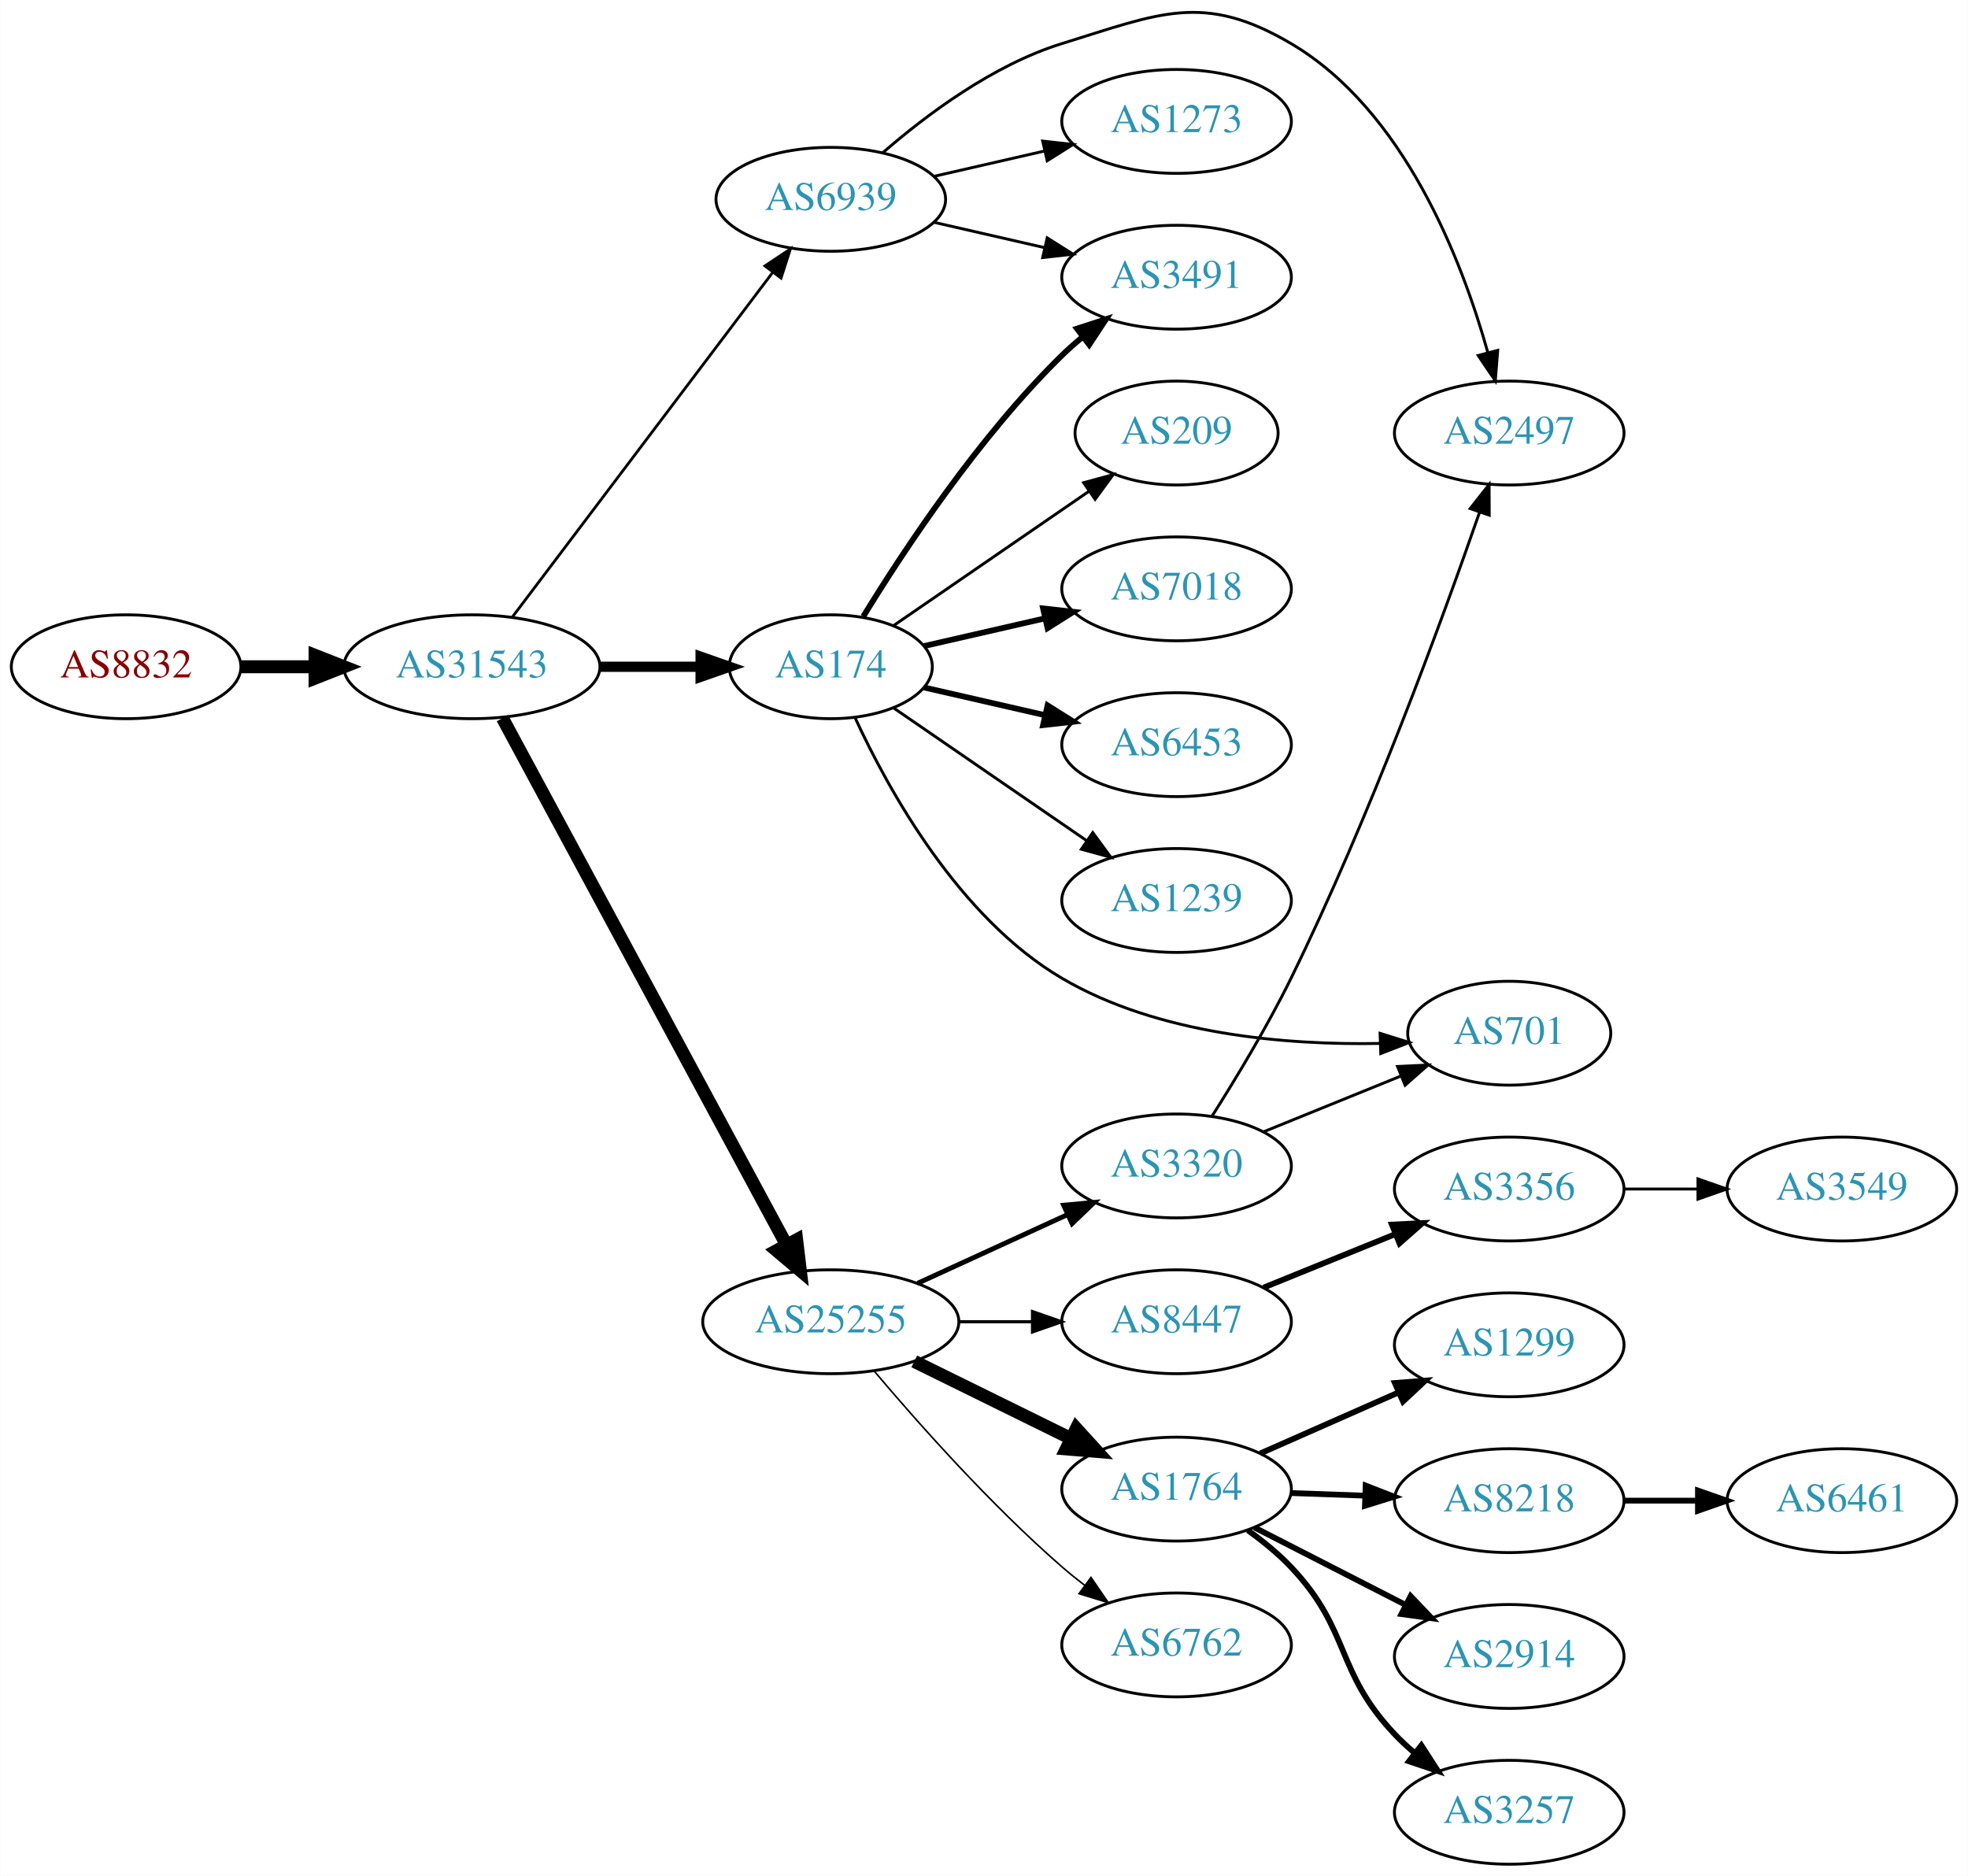
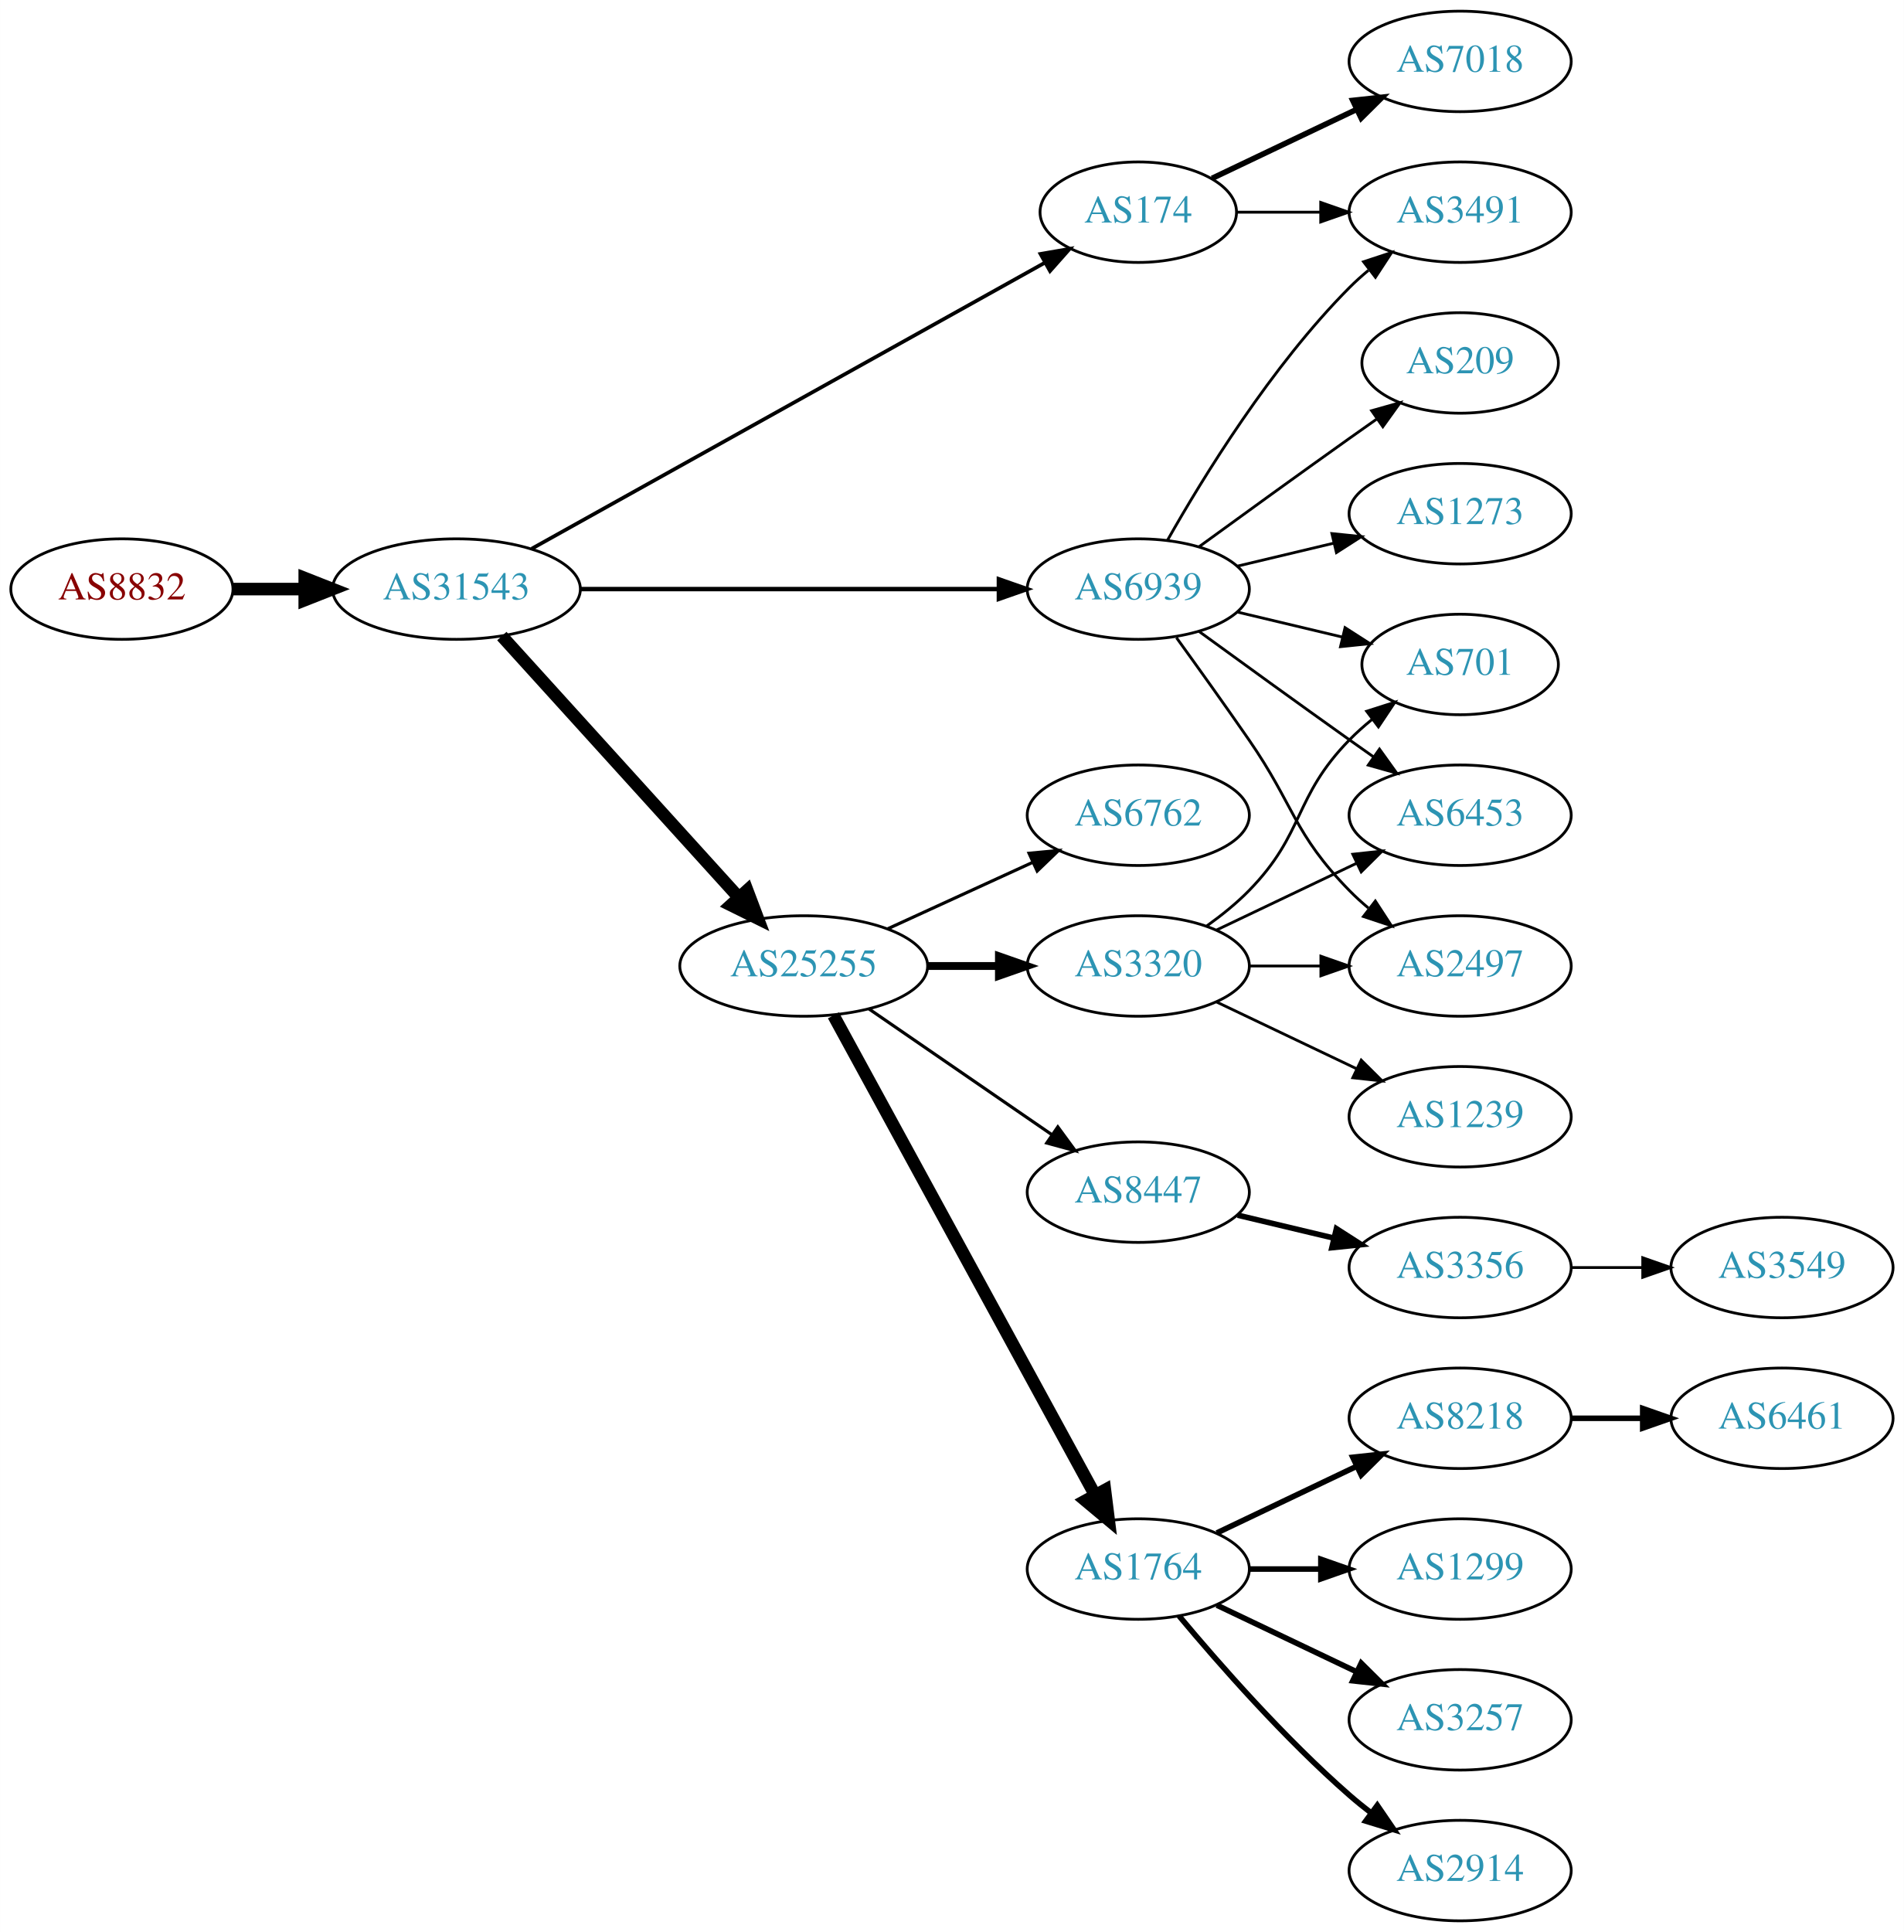
- <svg xmlns="http://www.w3.org/2000/svg" xmlns:xlink="http://www.w3.org/1999/xlink" width="682pt" height="650pt" viewBox="0.00 0.00 681.96 650.08">
-   <g id="graph0" class="graph" transform="scale(1 1) rotate(0) translate(4 646.079)">
-     <polygon fill="white" stroke="none" points="-4,4 -4,-646.079 677.956,-646.079 677.956,4 -4,4" />
+ <svg xmlns="http://www.w3.org/2000/svg" xmlns:xlink="http://www.w3.org/1999/xlink" width="682pt" height="692pt" viewBox="0.00 0.00 681.96 692.00">
+   <g id="graph0" class="graph" transform="scale(1 1) rotate(0) translate(4 688)">
+     <polygon fill="white" stroke="none" points="-4,4 -4,-688 677.956,-688 677.956,4 -4,4" />
    <g id="node1" class="node">
      <g id="a_node1">
        <a xlink:href="/asn/8832" xlink:title="AS8832 ~ Netvoice Data Security GmbH [AT]">
-           <ellipse fill="#ffffff" stroke="black" cx="39.647" cy="-415" rx="39.794" ry="18" />
-           <text text-anchor="middle" x="39.647" y="-411.3" font-family="Times,serif" font-size="14.00" fill="#880000">AS8832</text>
+           <ellipse fill="#ffffff" stroke="black" cx="39.647" cy="-477" rx="39.794" ry="18" />
+           <text text-anchor="middle" x="39.647" y="-473.3" font-family="Times,serif" font-size="14.00" fill="#880000">AS8832</text>
        </a>
      </g>
    </g>
    <g id="node2" class="node">
      <g id="a_node2">
        <a xlink:href="/asn/31543" xlink:title="AS31543 ~ myNET gmbh [AT]">
-           <ellipse fill="#ffffff" stroke="black" cx="159.489" cy="-415" rx="44.393" ry="18" />
-           <text text-anchor="middle" x="159.489" y="-411.3" font-family="Times,serif" font-size="14.00" fill="#2c94b3">AS31543</text>
+           <ellipse fill="#ffffff" stroke="black" cx="159.489" cy="-477" rx="44.393" ry="18" />
+           <text text-anchor="middle" x="159.489" y="-473.3" font-family="Times,serif" font-size="14.00" fill="#2c94b3">AS31543</text>
        </a>
      </g>
    </g>
    <g id="edge1" class="edge">
-       <path fill="none" stroke="black" stroke-width="4.5" d="M79.559,-415C87.662,-415 96.337,-415 104.863,-415" />
-       <polygon fill="black" stroke="black" stroke-width="4.5" points="105.141,-418.938 115.141,-415 105.141,-411.063 105.141,-418.938" />
+       <path fill="none" stroke="black" stroke-width="4.5" d="M79.559,-477C87.662,-477 96.337,-477 104.863,-477" />
+       <polygon fill="black" stroke="black" stroke-width="4.5" points="105.141,-480.938 115.141,-477 105.141,-473.063 105.141,-480.938" />
    </g>
    <g id="node3" class="node">
      <g id="a_node3">
-         <a xlink:href="/asn/25255" xlink:title="AS25255 ~ ==&gt; TELE2 AUSTRIA &lt;== [AT]">
-           <ellipse fill="#ffffff" stroke="black" cx="283.881" cy="-188" rx="44.393" ry="18" />
-           <text text-anchor="middle" x="283.881" y="-184.3" font-family="Times,serif" font-size="14.00" fill="#2c94b3">AS25255</text>
+         <a xlink:href="/asn/174" xlink:title="AS174 ~ Cogent Communications [US]">
+           <ellipse fill="#ffffff" stroke="black" cx="403.724" cy="-612" rx="35.194" ry="18" />
+           <text text-anchor="middle" x="403.724" y="-608.3" font-family="Times,serif" font-size="14.00" fill="#2c94b3">AS174</text>
        </a>
      </g>
    </g>
    <g id="edge2" class="edge">
-       <path fill="none" stroke="black" stroke-width="4.5" d="M170.093,-397.188C191.498,-357.488 243.217,-261.564 268.493,-214.686" />
-       <polygon fill="black" stroke="black" stroke-width="4.5" points="272.042,-216.4 273.322,-205.73 265.11,-212.663 272.042,-216.4" />
+       <path fill="none" stroke="black" stroke-width="1.324" d="M186.412,-491.447C230.901,-516.241 321.68,-566.833 370.29,-593.924" />
+       <polygon fill="black" stroke="black" stroke-width="1.324" points="368.7,-597.045 379.139,-598.856 372.108,-590.931 368.7,-597.045" />
    </g>
    <g id="node4" class="node">
      <g id="a_node4">
-         <a xlink:href="/asn/174" xlink:title="AS174 ~ Cogent Communications [US]">
-           <ellipse fill="#ffffff" stroke="black" cx="283.881" cy="-415" rx="35.194" ry="18" />
-           <text text-anchor="middle" x="283.881" y="-411.3" font-family="Times,serif" font-size="14.00" fill="#2c94b3">AS174</text>
+         <a xlink:href="/asn/25255" xlink:title="AS25255 ~ ==&gt; TELE2 AUSTRIA &lt;== [AT]">
+           <ellipse fill="#ffffff" stroke="black" cx="283.881" cy="-342" rx="44.393" ry="18" />
+           <text text-anchor="middle" x="283.881" y="-338.3" font-family="Times,serif" font-size="14.00" fill="#2c94b3">AS25255</text>
        </a>
      </g>
    </g>
    <g id="edge3" class="edge">
-       <path fill="none" stroke="black" stroke-width="3.536" d="M203.985,-415C215.242,-415 227.374,-415 238.668,-415" />
-       <polygon fill="black" stroke="black" stroke-width="3.536" points="238.755,-418.5 248.755,-415 238.755,-411.5 238.755,-418.5" />
+       <path fill="none" stroke="black" stroke-width="4.5" d="M175.743,-460.175C197.089,-436.63 236.011,-393.698 260.603,-366.574" />
+       <polygon fill="black" stroke="black" stroke-width="4.5" points="263.636,-369.09 267.435,-359.037 257.802,-363.801 263.636,-369.09" />
    </g>
    <g id="node5" class="node">
      <g id="a_node5">
        <a xlink:href="/asn/6939" xlink:title="AS6939 ~ Hurricane Electric LLC [US]">
-           <ellipse fill="#ffffff" stroke="black" cx="283.881" cy="-577" rx="39.794" ry="18" />
-           <text text-anchor="middle" x="283.881" y="-573.3" font-family="Times,serif" font-size="14.00" fill="#2c94b3">AS6939</text>
+           <ellipse fill="#ffffff" stroke="black" cx="403.724" cy="-477" rx="39.794" ry="18" />
+           <text text-anchor="middle" x="403.724" y="-473.3" font-family="Times,serif" font-size="14.00" fill="#2c94b3">AS6939</text>
        </a>
      </g>
    </g>
    <g id="edge4" class="edge">
-       <path fill="none" stroke="black" stroke-width="0.964" d="M173.587,-432.337C195.212,-460.96 238.483,-518.233 263.605,-551.486" />
-       <polygon fill="black" stroke="black" stroke-width="0.964" points="261.057,-553.919 269.877,-559.788 266.642,-549.699 261.057,-553.919" />
+       <path fill="none" stroke="black" stroke-width="1.588" d="M203.796,-477C245.875,-477 309.683,-477 353.627,-477" />
+       <polygon fill="black" stroke="black" stroke-width="1.588" points="353.792,-480.5 363.792,-477 353.792,-473.5 353.792,-480.5" />
    </g>
    <g id="node6" class="node">
      <g id="a_node6">
-         <a xlink:href="/asn/3320" xlink:title="AS3320 ~ DTAG [DE]">
-           <ellipse fill="#ffffff" stroke="black" cx="403.724" cy="-242" rx="39.794" ry="18" />
-           <text text-anchor="middle" x="403.724" y="-238.3" font-family="Times,serif" font-size="14.00" fill="#2c94b3">AS3320</text>
+         <a xlink:href="/asn/7018" xlink:title="AS7018 ~ AT&amp;T Services, Inc. [US]">
+           <ellipse fill="#ffffff" stroke="black" cx="519.017" cy="-666" rx="39.794" ry="18" />
+           <text text-anchor="middle" x="519.017" y="-662.3" font-family="Times,serif" font-size="14.00" fill="#2c94b3">AS7018</text>
        </a>
      </g>
    </g>
    <g id="edge5" class="edge">
-       <path fill="none" stroke="black" stroke-width="1.688" d="M314.011,-201.348C329.622,-208.502 349.02,-217.391 365.692,-225.03" />
-       <polygon fill="black" stroke="black" stroke-width="1.688" points="364.595,-228.378 375.144,-229.362 367.511,-222.014 364.595,-228.378" />
+       <path fill="none" stroke="black" stroke-width="2" d="M430.149,-624.119C445.452,-631.413 465.175,-640.814 482.057,-648.86" />
+       <polygon fill="black" stroke="black" stroke-width="2" points="480.564,-652.026 491.097,-653.169 483.576,-645.707 480.564,-652.026" />
    </g>
    <g id="node7" class="node">
      <g id="a_node7">
-         <a xlink:href="/asn/6762" xlink:title="AS6762 ~ TELECOM ITALIA SPARKLE S.p.A. [IT]">
-           <ellipse fill="#ffffff" stroke="black" cx="403.724" cy="-76" rx="39.794" ry="18" />
-           <text text-anchor="middle" x="403.724" y="-72.3" font-family="Times,serif" font-size="14.00" fill="#2c94b3">AS6762</text>
+         <a xlink:href="/asn/3491" xlink:title="AS3491 ~ PCCW Global, Inc. [US]">
+           <ellipse fill="#ffffff" stroke="black" cx="519.017" cy="-612" rx="39.794" ry="18" />
+           <text text-anchor="middle" x="519.017" y="-608.3" font-family="Times,serif" font-size="14.00" fill="#2c94b3">AS3491</text>
        </a>
      </g>
    </g>
    <g id="edge6" class="edge">
-       <path fill="none" stroke="black" stroke-width="0.562" d="M298.816,-171.034C313.938,-153.125 339.258,-124.561 364.077,-103 366.549,-100.853 369.191,-98.718 371.891,-96.643" />
-       <polygon fill="black" stroke="black" stroke-width="0.562" points="374.063,-99.39 380.05,-90.649 369.919,-93.749 374.063,-99.39" />
+       <path fill="none" stroke="black" d="M439.023,-612C448.4,-612 458.75,-612 468.785,-612" />
+       <polygon fill="black" stroke="black" points="469.074,-615.5 479.074,-612 469.074,-608.5 469.074,-615.5" />
    </g>
    <g id="node8" class="node">
      <g id="a_node8">
        <a xlink:href="/asn/8447" xlink:title="AS8447 ~ A1 Telekom Austria AG [AT]">
-           <ellipse fill="#ffffff" stroke="black" cx="403.724" cy="-188" rx="39.794" ry="18" />
-           <text text-anchor="middle" x="403.724" y="-184.3" font-family="Times,serif" font-size="14.00" fill="#2c94b3">AS8447</text>
+           <ellipse fill="#ffffff" stroke="black" cx="403.724" cy="-261" rx="39.794" ry="18" />
+           <text text-anchor="middle" x="403.724" y="-257.3" font-family="Times,serif" font-size="14.00" fill="#2c94b3">AS8447</text>
        </a>
      </g>
    </g>
    <g id="edge7" class="edge">
-       <path fill="none" stroke="black" stroke-width="1.125" d="M328.092,-188C336.405,-188 345.168,-188 353.65,-188" />
-       <polygon fill="black" stroke="black" stroke-width="1.125" points="353.809,-191.5 363.809,-188 353.809,-184.5 353.809,-191.5" />
+       <path fill="none" stroke="black" stroke-width="1.125" d="M307.324,-326.574C325.905,-313.802 352.466,-295.545 372.846,-281.537" />
+       <polygon fill="black" stroke="black" stroke-width="1.125" points="374.902,-284.371 381.16,-275.822 370.936,-278.602 374.902,-284.371" />
    </g>
    <g id="node9" class="node">
      <g id="a_node9">
        <a xlink:href="/asn/1764" xlink:title="AS1764 ~ NEXTLAYER-AS [AT]">
-           <ellipse fill="#ffffff" stroke="black" cx="403.724" cy="-130" rx="39.794" ry="18" />
-           <text text-anchor="middle" x="403.724" y="-126.3" font-family="Times,serif" font-size="14.00" fill="#2c94b3">AS1764</text>
+           <ellipse fill="#ffffff" stroke="black" cx="403.724" cy="-126" rx="39.794" ry="18" />
+           <text text-anchor="middle" x="403.724" y="-122.3" font-family="Times,serif" font-size="14.00" fill="#2c94b3">AS1764</text>
        </a>
      </g>
    </g>
    <g id="edge8" class="edge">
-       <path fill="none" stroke="black" stroke-width="4.5" d="M312.808,-174.255C329.003,-166.284 349.564,-156.164 366.936,-147.614" />
-       <polygon fill="black" stroke="black" stroke-width="4.5" points="368.978,-150.998 376.211,-143.049 365.5,-143.932 368.978,-150.998" />
+       <path fill="none" stroke="black" stroke-width="4.5" d="M294.525,-324.324C315.206,-286.416 363.919,-197.127 388.298,-152.441" />
+       <polygon fill="black" stroke="black" stroke-width="4.5" points="391.779,-154.282 393.112,-143.617 384.866,-150.51 391.779,-154.282" />
    </g>
    <g id="node10" class="node">
      <g id="a_node10">
-         <a xlink:href="/asn/7018" xlink:title="AS7018 ~ AT&amp;T Services, Inc. [US]">
-           <ellipse fill="#ffffff" stroke="black" cx="403.724" cy="-442" rx="39.794" ry="18" />
-           <text text-anchor="middle" x="403.724" y="-438.3" font-family="Times,serif" font-size="14.00" fill="#2c94b3">AS7018</text>
+         <a xlink:href="/asn/3320" xlink:title="AS3320 ~ DTAG [DE]">
+           <ellipse fill="#ffffff" stroke="black" cx="403.724" cy="-342" rx="39.794" ry="18" />
+           <text text-anchor="middle" x="403.724" y="-338.3" font-family="Times,serif" font-size="14.00" fill="#2c94b3">AS3320</text>
        </a>
      </g>
    </g>
    <g id="edge9" class="edge">
-       <path fill="none" stroke="black" stroke-width="2" d="M316.151,-422.165C328.991,-425.106 344.095,-428.567 358.063,-431.767" />
-       <polygon fill="black" stroke="black" stroke-width="2" points="357.454,-435.219 367.983,-434.04 359.018,-428.395 357.454,-435.219" />
+       <path fill="none" stroke="black" stroke-width="2.812" d="M328.092,-342C336.405,-342 345.168,-342 353.65,-342" />
+       <polygon fill="black" stroke="black" stroke-width="2.812" points="353.809,-345.5 363.809,-342 353.809,-338.5 353.809,-345.5" />
    </g>
    <g id="node11" class="node">
      <g id="a_node11">
-         <a xlink:href="/asn/3491" xlink:title="AS3491 ~ PCCW Global, Inc. [US]">
-           <ellipse fill="#ffffff" stroke="black" cx="403.724" cy="-550" rx="39.794" ry="18" />
-           <text text-anchor="middle" x="403.724" y="-546.3" font-family="Times,serif" font-size="14.00" fill="#2c94b3">AS3491</text>
+         <a xlink:href="/asn/6762" xlink:title="AS6762 ~ TELECOM ITALIA SPARKLE S.p.A. [IT]">
+           <ellipse fill="#ffffff" stroke="black" cx="403.724" cy="-396" rx="39.794" ry="18" />
+           <text text-anchor="middle" x="403.724" y="-392.3" font-family="Times,serif" font-size="14.00" fill="#2c94b3">AS6762</text>
        </a>
      </g>
    </g>
    <g id="edge10" class="edge">
-       <path fill="none" stroke="black" stroke-width="2" d="M295.147,-432.44C308.955,-454.991 335.144,-494.722 364.077,-523 366.217,-525.092 368.535,-527.137 370.934,-529.106" />
-       <polygon fill="black" stroke="black" stroke-width="2" points="369.201,-532.185 379.276,-535.464 373.445,-526.618 369.201,-532.185" />
-     </g>
-     <g id="node12" class="node">
-       <g id="a_node12">
+       <path fill="none" stroke="black" stroke-width="1.125" d="M314.011,-355.348C329.622,-362.502 349.02,-371.391 365.692,-379.03" />
+       <polygon fill="black" stroke="black" stroke-width="1.125" points="364.595,-382.378 375.144,-383.362 367.511,-376.014 364.595,-382.378" />
+     </g>
+     <g id="edge22" class="edge">
+       <path fill="none" stroke="black" d="M414.184,-494.49C426.965,-517.096 451.398,-556.886 479.37,-585 481.481,-587.121 483.777,-589.188 486.163,-591.171" />
+       <polygon fill="black" stroke="black" points="484.415,-594.242 494.478,-597.556 488.678,-588.69 484.415,-594.242" />
+     </g>
+     <g id="node19" class="node">
+       <g id="a_node19">
        <a xlink:href="/asn/6453" xlink:title="AS6453 ~ TATA COMMUNICATIONS (AMERICA) INC [US]">
-           <ellipse fill="#ffffff" stroke="black" cx="403.724" cy="-388" rx="39.794" ry="18" />
-           <text text-anchor="middle" x="403.724" y="-384.3" font-family="Times,serif" font-size="14.00" fill="#2c94b3">AS6453</text>
-         </a>
-       </g>
-     </g>
-     <g id="edge11" class="edge">
-       <path fill="none" stroke="black" stroke-width="2" d="M316.151,-407.835C328.991,-404.894 344.095,-401.433 358.063,-398.233" />
-       <polygon fill="black" stroke="black" stroke-width="2" points="359.018,-401.605 367.983,-395.96 357.454,-394.781 359.018,-401.605" />
-     </g>
-     <g id="node13" class="node">
-       <g id="a_node13">
-         <a xlink:href="/asn/1239" xlink:title="AS1239 ~ Sprint [US]">
-           <ellipse fill="#ffffff" stroke="black" cx="403.724" cy="-334" rx="39.794" ry="18" />
-           <text text-anchor="middle" x="403.724" y="-330.3" font-family="Times,serif" font-size="14.00" fill="#2c94b3">AS1239</text>
-         </a>
-       </g>
-     </g>
-     <g id="edge12" class="edge">
-       <path fill="none" stroke="black" d="M305.678,-400.705C324.261,-387.932 351.712,-369.063 372.68,-354.651" />
-       <polygon fill="black" stroke="black" points="374.68,-357.524 380.938,-348.975 370.714,-351.755 374.68,-357.524" />
-     </g>
-     <g id="node14" class="node">
-       <g id="a_node14">
+           <ellipse fill="#ffffff" stroke="black" cx="519.017" cy="-396" rx="39.794" ry="18" />
+           <text text-anchor="middle" x="519.017" y="-392.3" font-family="Times,serif" font-size="14.00" fill="#2c94b3">AS6453</text>
+         </a>
+       </g>
+     </g>
+     <g id="edge25" class="edge">
+       <path fill="none" stroke="black" d="M425.572,-461.778C440.506,-450.909 461.12,-435.975 479.37,-423 482.191,-420.995 485.134,-418.915 488.082,-416.841" />
+       <polygon fill="black" stroke="black" points="490.128,-419.681 496.306,-411.074 486.109,-413.95 490.128,-419.681" />
+     </g>
+     <g id="node20" class="node">
+       <g id="a_node20">
+         <a xlink:href="/asn/2497" xlink:title="AS2497 ~ Internet Initiative Japan Inc. [JP]">
+           <ellipse fill="#ffffff" stroke="black" cx="519.017" cy="-342" rx="39.794" ry="18" />
+           <text text-anchor="middle" x="519.017" y="-338.3" font-family="Times,serif" font-size="14.00" fill="#2c94b3">AS2497</text>
+         </a>
+       </g>
+     </g>
+     <g id="edge26" class="edge">
+       <path fill="none" stroke="black" d="M417.403,-459.594C425.018,-449.063 434.851,-435.33 443.37,-423 459.766,-399.269 459.198,-389.617 479.37,-369 481.463,-366.861 483.746,-364.782 486.123,-362.79" />
+       <polygon fill="black" stroke="black" points="488.641,-365.268 494.423,-356.389 484.367,-359.725 488.641,-365.268" />
+     </g>
+     <g id="node21" class="node">
+       <g id="a_node21">
        <a xlink:href="/asn/701" xlink:title="AS701 ~ UUNET [US]">
-           <ellipse fill="#ffffff" stroke="black" cx="519.017" cy="-288" rx="35.194" ry="18" />
-           <text text-anchor="middle" x="519.017" y="-284.3" font-family="Times,serif" font-size="14.00" fill="#2c94b3">AS701</text>
-         </a>
-       </g>
-     </g>
-     <g id="edge13" class="edge">
-       <path fill="none" stroke="black" d="M292.322,-397.28C303.762,-372.468 328.177,-328.056 364.077,-307 397.403,-287.454 441.726,-283.849 474.252,-284.456" />
-       <polygon fill="black" stroke="black" points="474.26,-287.958 484.369,-284.787 474.489,-280.962 474.26,-287.958" />
-     </g>
-     <g id="node15" class="node">
-       <g id="a_node15">
+           <ellipse fill="#ffffff" stroke="black" cx="519.017" cy="-450" rx="35.194" ry="18" />
+           <text text-anchor="middle" x="519.017" y="-446.3" font-family="Times,serif" font-size="14.00" fill="#2c94b3">AS701</text>
+         </a>
+       </g>
+     </g>
+     <g id="edge27" class="edge">
+       <path fill="none" stroke="black" d="M439.331,-468.752C451.125,-465.942 464.43,-462.771 476.698,-459.847" />
+       <polygon fill="black" stroke="black" points="477.787,-463.186 486.703,-457.463 476.164,-456.376 477.787,-463.186" />
+     </g>
+     <g id="node23" class="node">
+       <g id="a_node23">
        <a xlink:href="/asn/209" xlink:title="AS209 ~ CenturyLink Communications, LLC [US]">
-           <ellipse fill="#ffffff" stroke="black" cx="403.724" cy="-496" rx="35.194" ry="18" />
-           <text text-anchor="middle" x="403.724" y="-492.3" font-family="Times,serif" font-size="14.00" fill="#2c94b3">AS209</text>
-         </a>
-       </g>
-     </g>
-     <g id="edge14" class="edge">
-       <path fill="none" stroke="black" d="M305.678,-429.295C324.494,-442.228 352.4,-461.409 373.464,-475.888" />
-       <polygon fill="black" stroke="black" points="371.515,-478.796 381.739,-481.576 375.48,-473.027 371.515,-478.796" />
-     </g>
-     <g id="edge25" class="edge">
-       <path fill="none" stroke="black" d="M319.6,-569.045C331.6,-566.296 345.221,-563.175 357.914,-560.267" />
-       <polygon fill="black" stroke="black" points="358.88,-563.636 367.845,-557.991 357.316,-556.813 358.88,-563.636" />
-     </g>
-     <g id="node18" class="node">
-       <g id="a_node18">
-         <a xlink:href="/asn/2497" xlink:title="AS2497 ~ Internet Initiative Japan Inc. [JP]">
-           <ellipse fill="#ffffff" stroke="black" cx="519.017" cy="-496" rx="39.794" ry="18" />
-           <text text-anchor="middle" x="519.017" y="-492.3" font-family="Times,serif" font-size="14.00" fill="#2c94b3">AS2497</text>
-         </a>
-       </g>
-     </g>
-     <g id="edge24" class="edge">
-       <path fill="none" stroke="black" d="M301.803,-593.063C316.826,-606.136 340.065,-623.593 364.077,-631 397.753,-641.388 413.015,-648.902 443.37,-631 482.504,-607.921 502.552,-556.148 511.624,-523.844" />
-       <polygon fill="black" stroke="black" points="515.028,-524.663 514.194,-514.101 508.259,-522.878 515.028,-524.663" />
+           <ellipse fill="#ffffff" stroke="black" cx="519.017" cy="-558" rx="35.194" ry="18" />
+           <text text-anchor="middle" x="519.017" y="-554.3" font-family="Times,serif" font-size="14.00" fill="#2c94b3">AS209</text>
+         </a>
+       </g>
+     </g>
+     <g id="edge23" class="edge">
+       <path fill="none" stroke="black" d="M425.572,-492.222C440.506,-503.091 461.12,-518.025 479.37,-531 482.581,-533.282 485.95,-535.661 489.304,-538.018" />
+       <polygon fill="black" stroke="black" points="487.316,-540.899 497.515,-543.77 491.332,-535.166 487.316,-540.899" />
    </g>
    <g id="node24" class="node">
      <g id="a_node24">
        <a xlink:href="/asn/1273" xlink:title="AS1273 ~ Vodafone Group PLC [EU]">
-           <ellipse fill="#ffffff" stroke="black" cx="403.724" cy="-604" rx="39.794" ry="18" />
-           <text text-anchor="middle" x="403.724" y="-600.3" font-family="Times,serif" font-size="14.00" fill="#2c94b3">AS1273</text>
-         </a>
-       </g>
-     </g>
-     <g id="edge26" class="edge">
-       <path fill="none" stroke="black" d="M319.6,-584.955C331.6,-587.704 345.221,-590.825 357.914,-593.733" />
-       <polygon fill="black" stroke="black" points="357.316,-597.187 367.845,-596.009 358.88,-590.364 357.316,-597.187" />
-     </g>
-     <g id="edge17" class="edge">
-       <path fill="none" stroke="black" d="M433.9,-253.846C448.313,-259.698 465.857,-266.822 481.186,-273.046" />
-       <polygon fill="black" stroke="black" points="480.303,-276.465 490.885,-276.984 482.936,-269.979 480.303,-276.465" />
-     </g>
-     <g id="edge18" class="edge">
-       <path fill="none" stroke="black" d="M416.003,-259.233C424.164,-272.096 435.156,-290.264 443.37,-307 470.722,-362.725 495.739,-431.135 508.709,-468.467" />
-       <polygon fill="black" stroke="black" points="505.474,-469.821 512.04,-478.136 512.092,-467.541 505.474,-469.821" />
-     </g>
-     <g id="node16" class="node">
-       <g id="a_node16">
+           <ellipse fill="#ffffff" stroke="black" cx="519.017" cy="-504" rx="39.794" ry="18" />
+           <text text-anchor="middle" x="519.017" y="-500.3" font-family="Times,serif" font-size="14.00" fill="#2c94b3">AS1273</text>
+         </a>
+       </g>
+     </g>
+     <g id="edge24" class="edge">
+       <path fill="none" stroke="black" d="M439.331,-485.248C450.202,-487.838 462.357,-490.735 473.799,-493.462" />
+       <polygon fill="black" stroke="black" points="473.082,-496.889 483.621,-495.803 474.705,-490.08 473.082,-496.889" />
+     </g>
+     <g id="node12" class="node">
+       <g id="a_node12">
        <a xlink:href="/asn/3356" xlink:title="AS3356 ~ Level 3 Parent, LLC [US]">
          <ellipse fill="#ffffff" stroke="black" cx="519.017" cy="-234" rx="39.794" ry="18" />
          <text text-anchor="middle" x="519.017" y="-230.3" font-family="Times,serif" font-size="14.00" fill="#2c94b3">AS3356</text>
        </a>
      </g>
    </g>
+     <g id="edge11" class="edge">
+       <path fill="none" stroke="black" stroke-width="2" d="M439.331,-252.752C450.202,-250.162 462.357,-247.265 473.799,-244.538" />
+       <polygon fill="black" stroke="black" stroke-width="2" points="474.705,-247.92 483.621,-242.197 473.082,-241.111 474.705,-247.92" />
+     </g>
+     <g id="node14" class="node">
+       <g id="a_node14">
+         <a xlink:href="/asn/3257" xlink:title="AS3257 ~ GTT [DE]">
+           <ellipse fill="#ffffff" stroke="black" cx="519.017" cy="-72" rx="39.794" ry="18" />
+           <text text-anchor="middle" x="519.017" y="-68.3" font-family="Times,serif" font-size="14.00" fill="#2c94b3">AS3257</text>
+         </a>
+       </g>
+     </g>
+     <g id="edge13" class="edge">
+       <path fill="none" stroke="black" stroke-width="2" d="M431.86,-113.066C446.854,-105.919 465.675,-96.948 481.898,-89.215" />
+       <polygon fill="black" stroke="black" stroke-width="2" points="483.581,-92.291 491.102,-84.829 480.569,-85.972 483.581,-92.291" />
+     </g>
+     <g id="node15" class="node">
+       <g id="a_node15">
+         <a xlink:href="/asn/2914" xlink:title="AS2914 ~ NTT America, Inc. [US]">
+           <ellipse fill="#ffffff" stroke="black" cx="519.017" cy="-18" rx="39.794" ry="18" />
+           <text text-anchor="middle" x="519.017" y="-14.3" font-family="Times,serif" font-size="14.00" fill="#2c94b3">AS2914</text>
+         </a>
+       </g>
+     </g>
+     <g id="edge14" class="edge">
+       <path fill="none" stroke="black" stroke-width="2" d="M418.354,-109.183C432.636,-92.071 456.183,-65.255 479.37,-45 481.836,-42.846 484.475,-40.706 487.172,-38.628" />
+       <polygon fill="black" stroke="black" stroke-width="2" points="489.345,-41.375 495.326,-32.63 485.197,-35.736 489.345,-41.375" />
+     </g>
+     <g id="node16" class="node">
+       <g id="a_node16">
+         <a xlink:href="/asn/8218" xlink:title="AS8218 ~ legacy Neotelecoms [FR]">
+           <ellipse fill="#ffffff" stroke="black" cx="519.017" cy="-180" rx="39.794" ry="18" />
+           <text text-anchor="middle" x="519.017" y="-176.3" font-family="Times,serif" font-size="14.00" fill="#2c94b3">AS8218</text>
+         </a>
+       </g>
+     </g>
    <g id="edge15" class="edge">
-       <path fill="none" stroke="black" stroke-width="2" d="M433.9,-199.846C447.775,-205.48 464.552,-212.292 479.461,-218.346" />
-       <polygon fill="black" stroke="black" stroke-width="2" points="478.358,-221.675 488.94,-222.194 480.991,-215.189 478.358,-221.675" />
-     </g>
-     <g id="node19" class="node">
-       <g id="a_node19">
-         <a xlink:href="/asn/8218" xlink:title="AS8218 ~ legacy Neotelecoms [FR]">
-           <ellipse fill="#ffffff" stroke="black" cx="519.017" cy="-126" rx="39.794" ry="18" />
-           <text text-anchor="middle" x="519.017" y="-122.3" font-family="Times,serif" font-size="14.00" fill="#2c94b3">AS8218</text>
-         </a>
-       </g>
-     </g>
-     <g id="edge19" class="edge">
-       <path fill="none" stroke="black" stroke-width="2" d="M443.396,-128.635C451.599,-128.345 460.363,-128.036 468.895,-127.734" />
-       <polygon fill="black" stroke="black" stroke-width="2" points="469.264,-131.224 479.134,-127.373 469.017,-124.228 469.264,-131.224" />
-     </g>
-     <g id="node20" class="node">
-       <g id="a_node20">
-         <a xlink:href="/asn/2914" xlink:title="AS2914 ~ NTT America, Inc. [US]">
-           <ellipse fill="#ffffff" stroke="black" cx="519.017" cy="-72" rx="39.794" ry="18" />
-           <text text-anchor="middle" x="519.017" y="-68.3" font-family="Times,serif" font-size="14.00" fill="#2c94b3">AS2914</text>
-         </a>
-       </g>
-     </g>
-     <g id="edge20" class="edge">
-       <path fill="none" stroke="black" stroke-width="2" d="M430.715,-116.694C446.259,-108.736 466.21,-98.522 483.115,-89.868" />
-       <polygon fill="black" stroke="black" stroke-width="2" points="484.84,-92.917 492.146,-85.245 481.65,-86.686 484.84,-92.917" />
-     </g>
-     <g id="node21" class="node">
-       <g id="a_node21">
-         <a xlink:href="/asn/3257" xlink:title="AS3257 ~ GTT [DE]">
-           <ellipse fill="#ffffff" stroke="black" cx="519.017" cy="-18" rx="39.794" ry="18" />
-           <text text-anchor="middle" x="519.017" y="-14.3" font-family="Times,serif" font-size="14.00" fill="#2c94b3">AS3257</text>
-         </a>
-       </g>
-     </g>
-     <g id="edge21" class="edge">
-       <path fill="none" stroke="black" stroke-width="2" d="M428.426,-115.715C433.678,-111.952 438.98,-107.635 443.37,-103 464.233,-80.972 458.507,-67.028 479.37,-45 481.428,-42.827 483.686,-40.724 486.046,-38.716" />
-       <polygon fill="black" stroke="black" stroke-width="2" points="488.569,-41.187 494.314,-32.285 484.272,-35.662 488.569,-41.187" />
-     </g>
-     <g id="node22" class="node">
-       <g id="a_node22">
-         <a xlink:href="/asn/1299" xlink:title="AS1299 ~ Telia Carrier [EU]">
-           <ellipse fill="#ffffff" stroke="black" cx="519.017" cy="-180" rx="39.794" ry="18" />
-           <text text-anchor="middle" x="519.017" y="-176.3" font-family="Times,serif" font-size="14.00" fill="#2c94b3">AS1299</text>
-         </a>
-       </g>
-     </g>
-     <g id="edge22" class="edge">
-       <path fill="none" stroke="black" stroke-width="2" d="M432.729,-142.36C447.163,-148.73 464.964,-156.586 480.563,-163.47" />
-       <polygon fill="black" stroke="black" stroke-width="2" points="479.379,-166.774 489.941,-167.609 482.206,-160.37 479.379,-166.774" />
+       <path fill="none" stroke="black" stroke-width="2" d="M431.86,-138.934C446.854,-146.081 465.675,-155.052 481.898,-162.785" />
+       <polygon fill="black" stroke="black" stroke-width="2" points="480.569,-166.028 491.102,-167.171 483.581,-159.709 480.569,-166.028" />
    </g>
    <g id="node17" class="node">
      <g id="a_node17">
+         <a xlink:href="/asn/1299" xlink:title="AS1299 ~ Telia Carrier [EU]">
+           <ellipse fill="#ffffff" stroke="black" cx="519.017" cy="-126" rx="39.794" ry="18" />
+           <text text-anchor="middle" x="519.017" y="-122.3" font-family="Times,serif" font-size="14.00" fill="#2c94b3">AS1299</text>
+         </a>
+       </g>
+     </g>
+     <g id="edge16" class="edge">
+       <path fill="none" stroke="black" stroke-width="2" d="M443.396,-126C451.599,-126 460.363,-126 468.895,-126" />
+       <polygon fill="black" stroke="black" stroke-width="2" points="469.134,-129.5 479.134,-126 469.134,-122.5 469.134,-129.5" />
+     </g>
+     <g id="node18" class="node">
+       <g id="a_node18">
+         <a xlink:href="/asn/1239" xlink:title="AS1239 ~ Sprint [US]">
+           <ellipse fill="#ffffff" stroke="black" cx="519.017" cy="-288" rx="39.794" ry="18" />
+           <text text-anchor="middle" x="519.017" y="-284.3" font-family="Times,serif" font-size="14.00" fill="#2c94b3">AS1239</text>
+         </a>
+       </g>
+     </g>
+     <g id="edge17" class="edge">
+       <path fill="none" stroke="black" d="M431.86,-329.066C446.854,-321.919 465.675,-312.948 481.898,-305.215" />
+       <polygon fill="black" stroke="black" points="483.581,-308.291 491.102,-300.829 480.569,-301.972 483.581,-308.291" />
+     </g>
+     <g id="edge18" class="edge">
+       <path fill="none" stroke="black" d="M431.86,-354.934C446.854,-362.081 465.675,-371.052 481.898,-378.785" />
+       <polygon fill="black" stroke="black" points="480.569,-382.028 491.102,-383.171 483.581,-375.709 480.569,-382.028" />
+     </g>
+     <g id="edge19" class="edge">
+       <path fill="none" stroke="black" d="M443.396,-342C451.599,-342 460.363,-342 468.895,-342" />
+       <polygon fill="black" stroke="black" points="469.134,-345.5 479.134,-342 469.134,-338.5 469.134,-345.5" />
+     </g>
+     <g id="edge20" class="edge">
+       <path fill="none" stroke="black" d="M428.318,-356.389C433.574,-360.148 438.906,-364.437 443.37,-369 463.543,-389.617 459.198,-402.383 479.37,-423 481.849,-425.534 484.596,-427.983 487.448,-430.304" />
+       <polygon fill="black" stroke="black" points="485.54,-433.248 495.634,-436.468 489.751,-427.657 485.54,-433.248" />
+     </g>
+     <g id="node13" class="node">
+       <g id="a_node13">
        <a xlink:href="/asn/3549" xlink:title="AS3549 ~ Level 3 Parent, LLC [US]">
          <ellipse fill="#ffffff" stroke="black" cx="634.31" cy="-234" rx="39.794" ry="18" />
          <text text-anchor="middle" x="634.31" y="-230.3" font-family="Times,serif" font-size="14.00" fill="#2c94b3">AS3549</text>
        </a>
      </g>
    </g>
-     <g id="edge16" class="edge">
+     <g id="edge12" class="edge">
      <path fill="none" stroke="black" d="M558.689,-234C566.892,-234 575.656,-234 584.188,-234" />
      <polygon fill="black" stroke="black" points="584.427,-237.5 594.427,-234 584.427,-230.5 584.427,-237.5" />
    </g>
-     <g id="node23" class="node">
-       <g id="a_node23">
+     <g id="node22" class="node">
+       <g id="a_node22">
        <a xlink:href="/asn/6461" xlink:title="AS6461 ~ Zayo Bandwidth [US]">
-           <ellipse fill="#ffffff" stroke="black" cx="634.31" cy="-126" rx="39.794" ry="18" />
-           <text text-anchor="middle" x="634.31" y="-122.3" font-family="Times,serif" font-size="14.00" fill="#2c94b3">AS6461</text>
-         </a>
-       </g>
-     </g>
-     <g id="edge23" class="edge">
-       <path fill="none" stroke="black" stroke-width="2" d="M558.689,-126C566.892,-126 575.656,-126 584.188,-126" />
-       <polygon fill="black" stroke="black" stroke-width="2" points="584.427,-129.5 594.427,-126 584.427,-122.5 584.427,-129.5" />
+           <ellipse fill="#ffffff" stroke="black" cx="634.31" cy="-180" rx="39.794" ry="18" />
+           <text text-anchor="middle" x="634.31" y="-176.3" font-family="Times,serif" font-size="14.00" fill="#2c94b3">AS6461</text>
+         </a>
+       </g>
+     </g>
+     <g id="edge21" class="edge">
+       <path fill="none" stroke="black" stroke-width="2" d="M558.689,-180C566.892,-180 575.656,-180 584.188,-180" />
+       <polygon fill="black" stroke="black" stroke-width="2" points="584.427,-183.5 594.427,-180 584.427,-176.5 584.427,-183.5" />
    </g>
  </g>
</svg>
